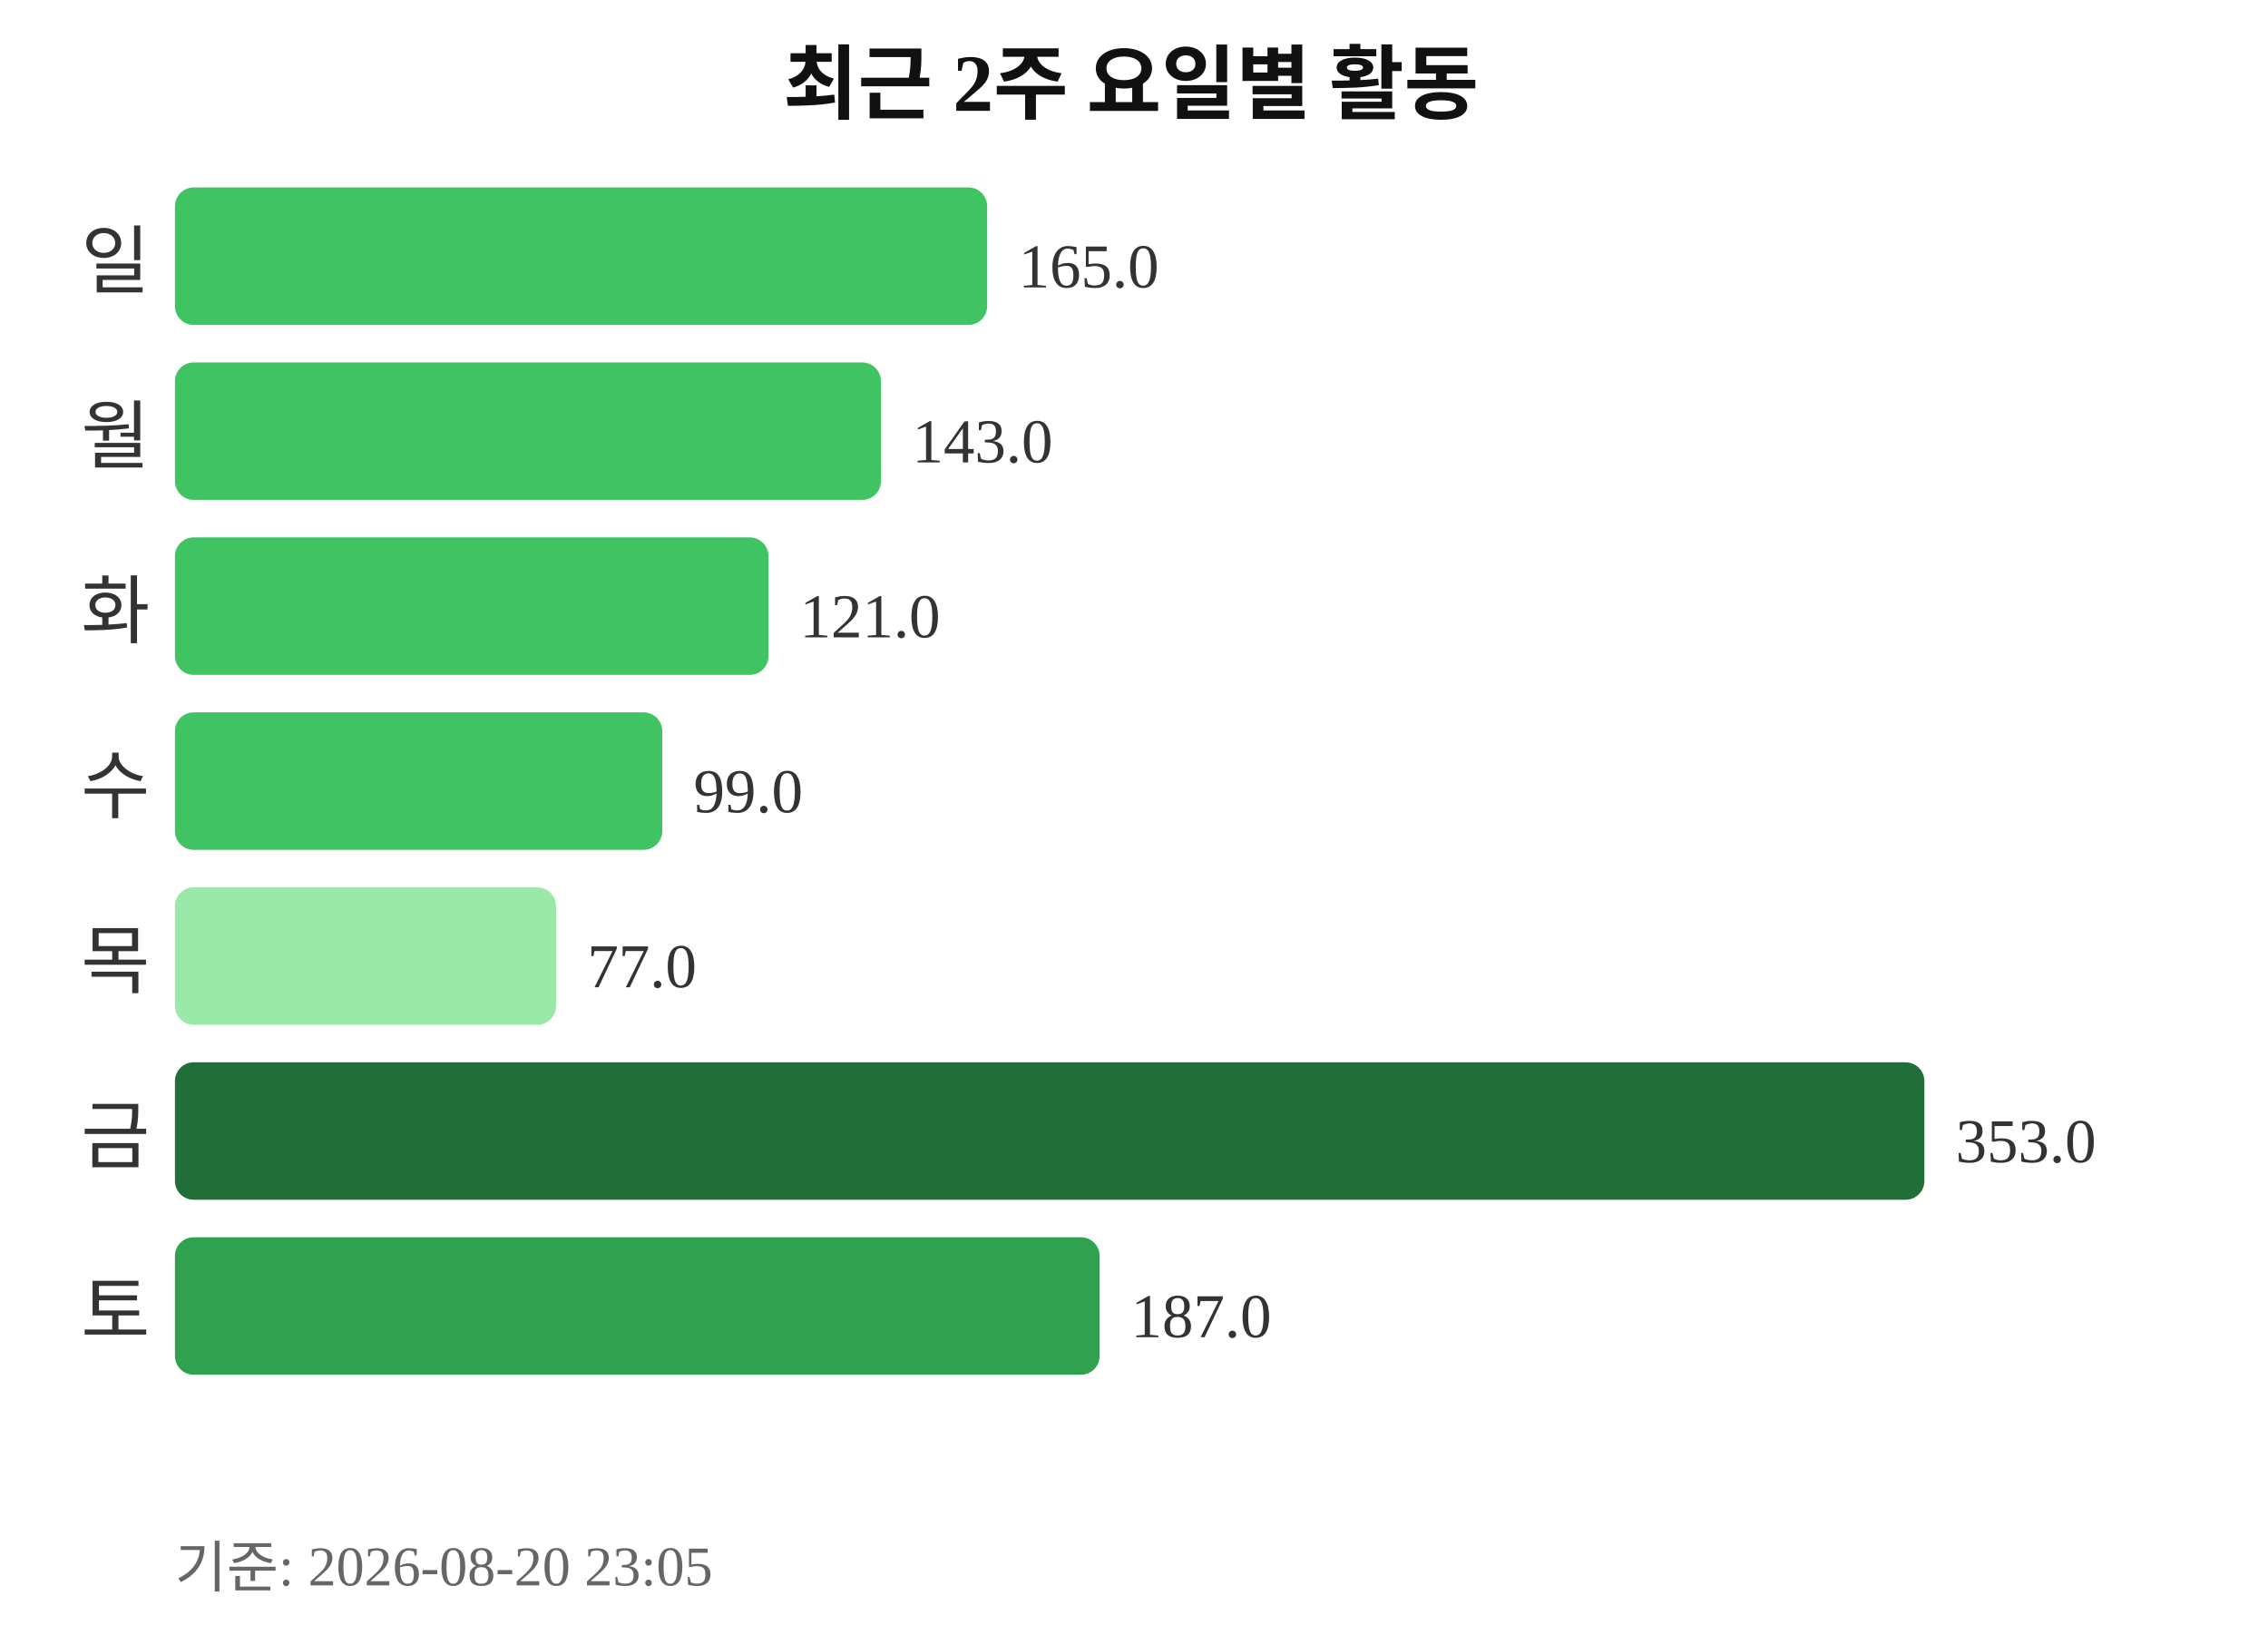
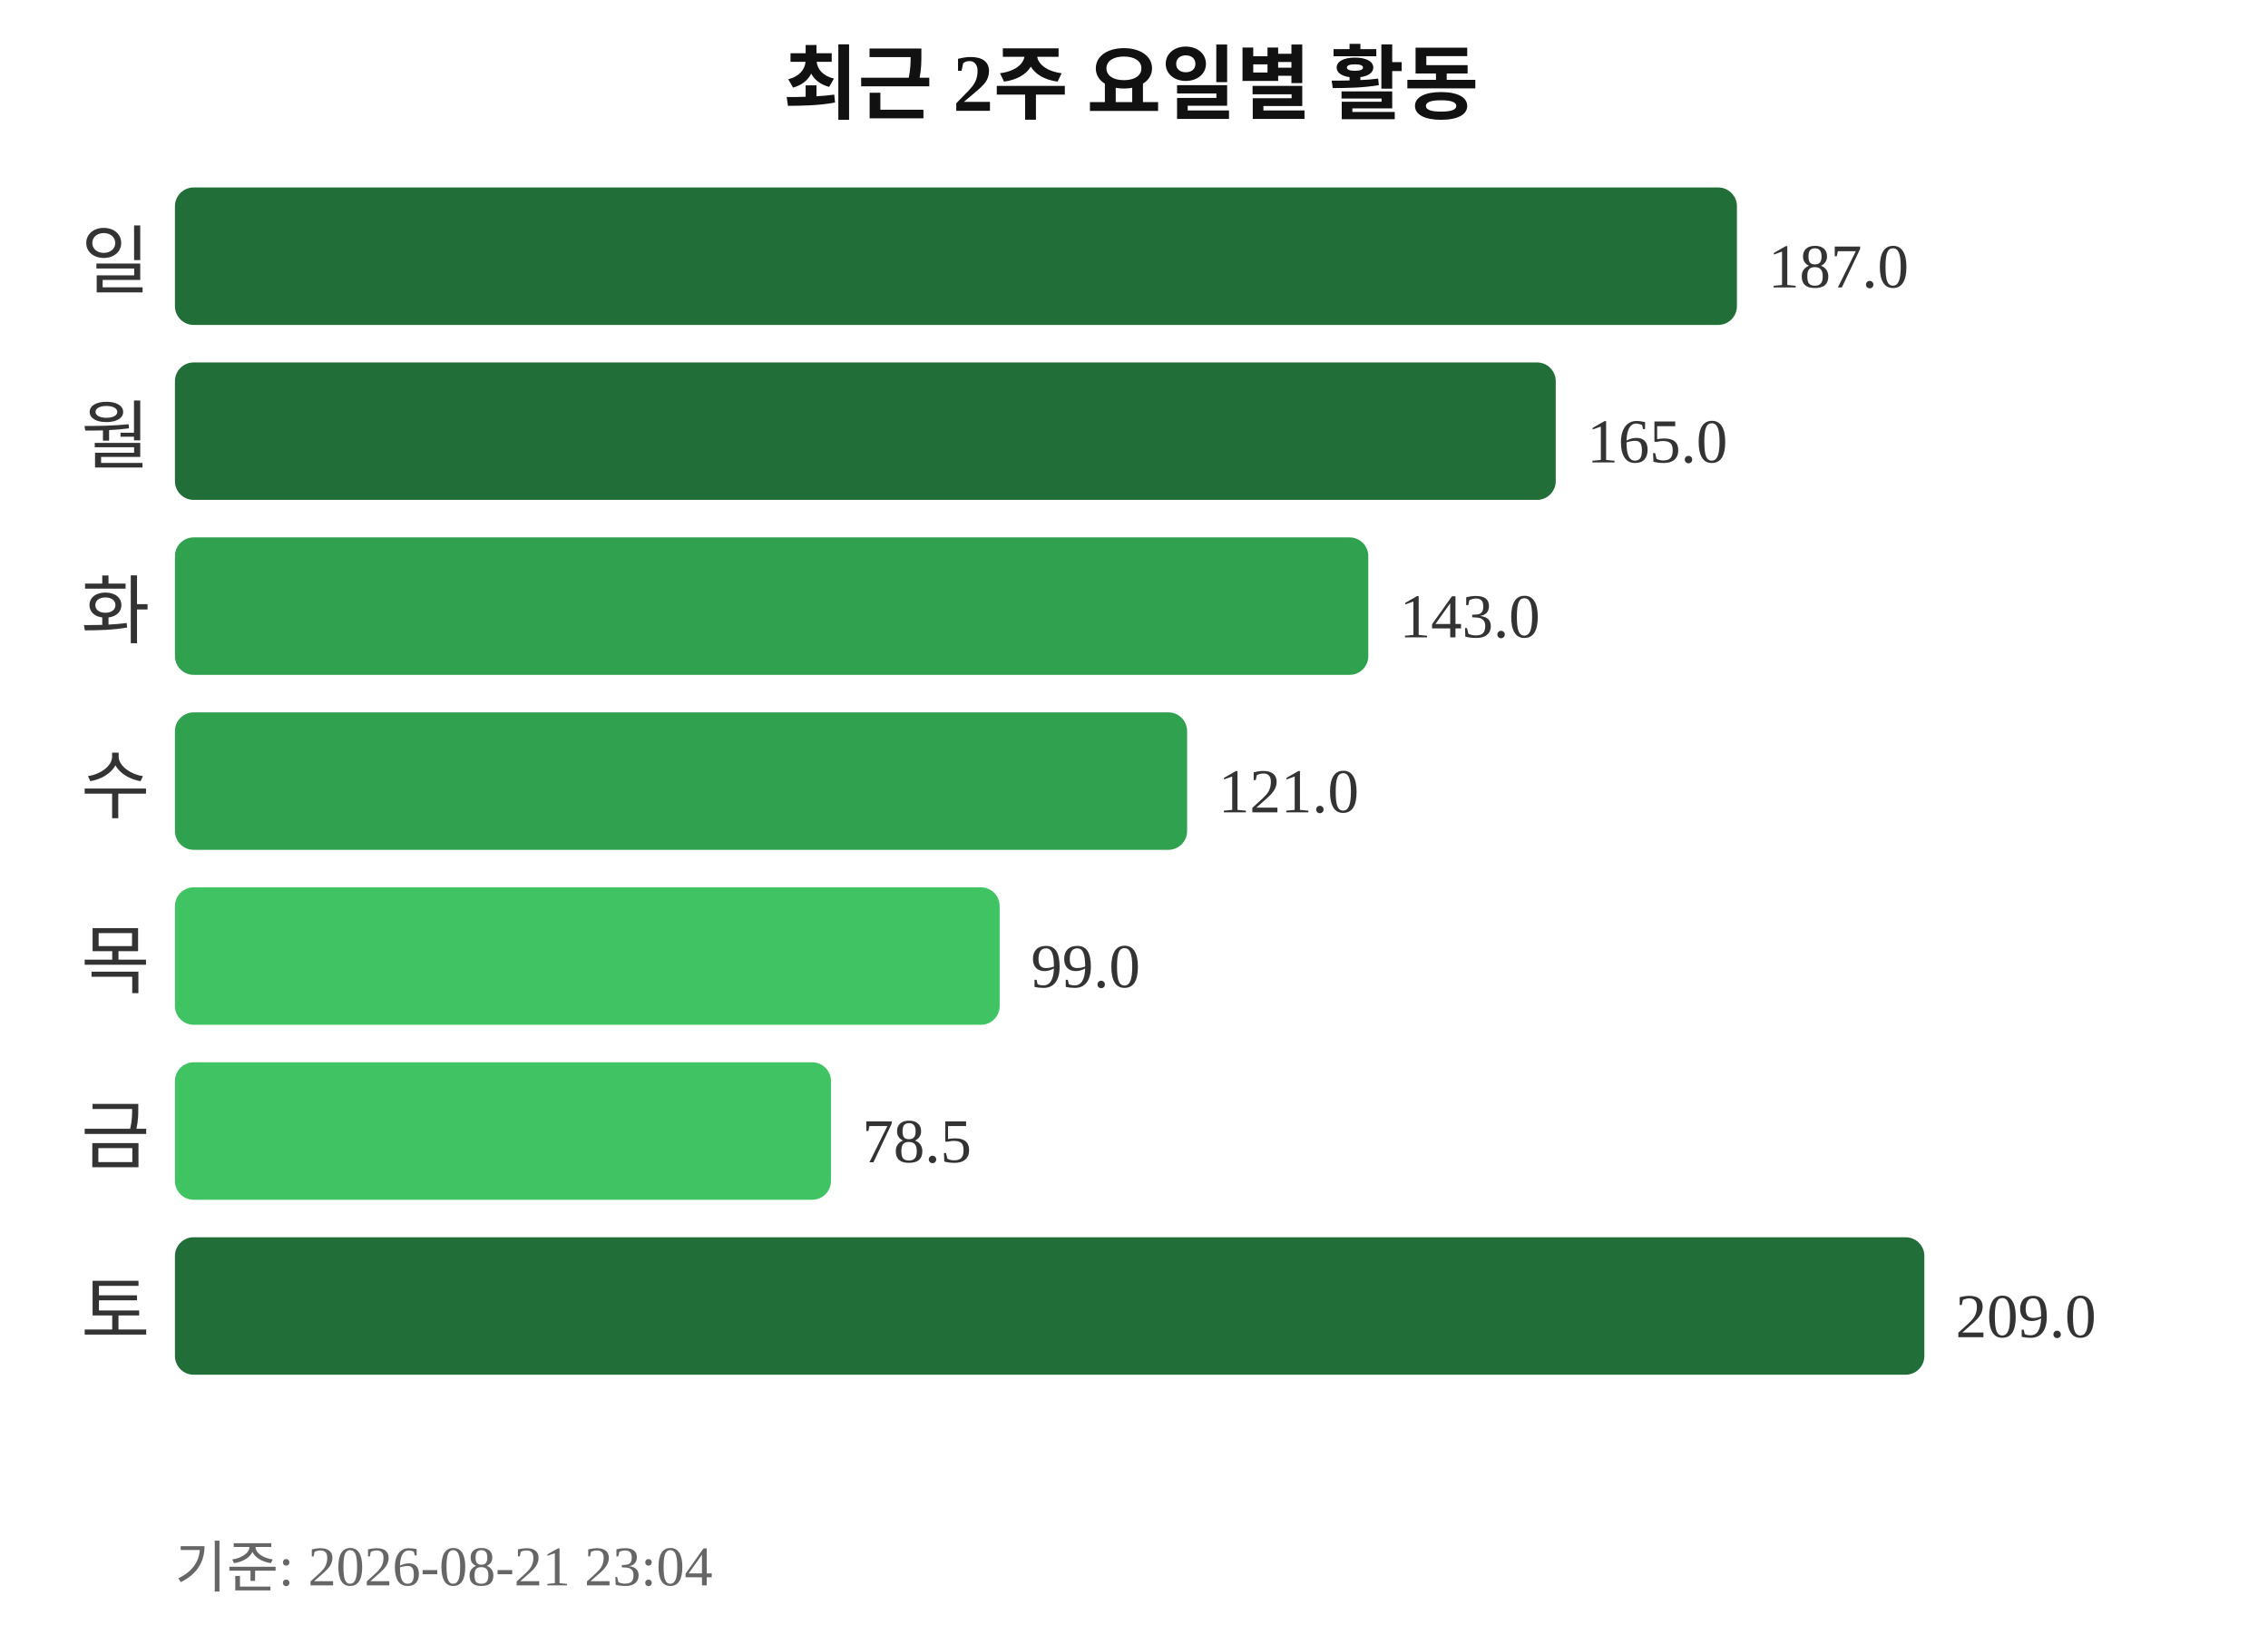
<svg xmlns="http://www.w3.org/2000/svg" width="363" height="260">
  <text x="181" y="18" text-anchor="middle" font-size="13" font-weight="bold" fill="#111111">최근 2주 요일별 활동</text>
  <text x="24" y="46" text-anchor="end" font-size="12" fill="#333333">일</text>
-   <rect x="28" y="30" width="130" height="22" rx="3" fill="#40c463" />
-   <text x="163" y="46" font-size="10" fill="#333333">165.0</text>
+   <rect x="28" y="30" width="250" height="22" rx="3" fill="#216e39" />
+   <text x="283" y="46" font-size="10" fill="#333333">187.0</text>
  <text x="24" y="74" text-anchor="end" font-size="12" fill="#333333">월</text>
-   <rect x="28" y="58" width="113" height="22" rx="3" fill="#40c463" />
-   <text x="146" y="74" font-size="10" fill="#333333">143.0</text>
+   <rect x="28" y="58" width="221" height="22" rx="3" fill="#216e39" />
+   <text x="254" y="74" font-size="10" fill="#333333">165.0</text>
  <text x="24" y="102" text-anchor="end" font-size="12" fill="#333333">화</text>
-   <rect x="28" y="86" width="95" height="22" rx="3" fill="#40c463" />
-   <text x="128" y="102" font-size="10" fill="#333333">121.0</text>
+   <rect x="28" y="86" width="191" height="22" rx="3" fill="#30a14e" />
+   <text x="224" y="102" font-size="10" fill="#333333">143.0</text>
  <text x="24" y="130" text-anchor="end" font-size="12" fill="#333333">수</text>
-   <rect x="28" y="114" width="78" height="22" rx="3" fill="#40c463" />
-   <text x="111" y="130" font-size="10" fill="#333333">99.0</text>
+   <rect x="28" y="114" width="162" height="22" rx="3" fill="#30a14e" />
+   <text x="195" y="130" font-size="10" fill="#333333">121.0</text>
  <text x="24" y="158" text-anchor="end" font-size="12" fill="#333333">목</text>
-   <rect x="28" y="142" width="61" height="22" rx="3" fill="#9be9a8" />
-   <text x="94" y="158" font-size="10" fill="#333333">77.0</text>
+   <rect x="28" y="142" width="132" height="22" rx="3" fill="#40c463" />
+   <text x="165" y="158" font-size="10" fill="#333333">99.0</text>
  <text x="24" y="186" text-anchor="end" font-size="12" fill="#333333">금</text>
-   <rect x="28" y="170" width="280" height="22" rx="3" fill="#216e39" />
-   <text x="313" y="186" font-size="10" fill="#333333">353.0</text>
+   <rect x="28" y="170" width="105" height="22" rx="3" fill="#40c463" />
+   <text x="138" y="186" font-size="10" fill="#333333">78.5</text>
  <text x="24" y="214" text-anchor="end" font-size="12" fill="#333333">토</text>
-   <rect x="28" y="198" width="148" height="22" rx="3" fill="#30a14e" />
-   <text x="181" y="214" font-size="10" fill="#333333">187.0</text>
-   <text x="28" y="254" font-size="9" fill="#666666">기준: 2026-08-20 23:05</text>
+   <rect x="28" y="198" width="280" height="22" rx="3" fill="#216e39" />
+   <text x="313" y="214" font-size="10" fill="#333333">209.0</text>
+   <text x="28" y="254" font-size="9" fill="#666666">기준: 2026-08-21 23:04</text>
</svg>
